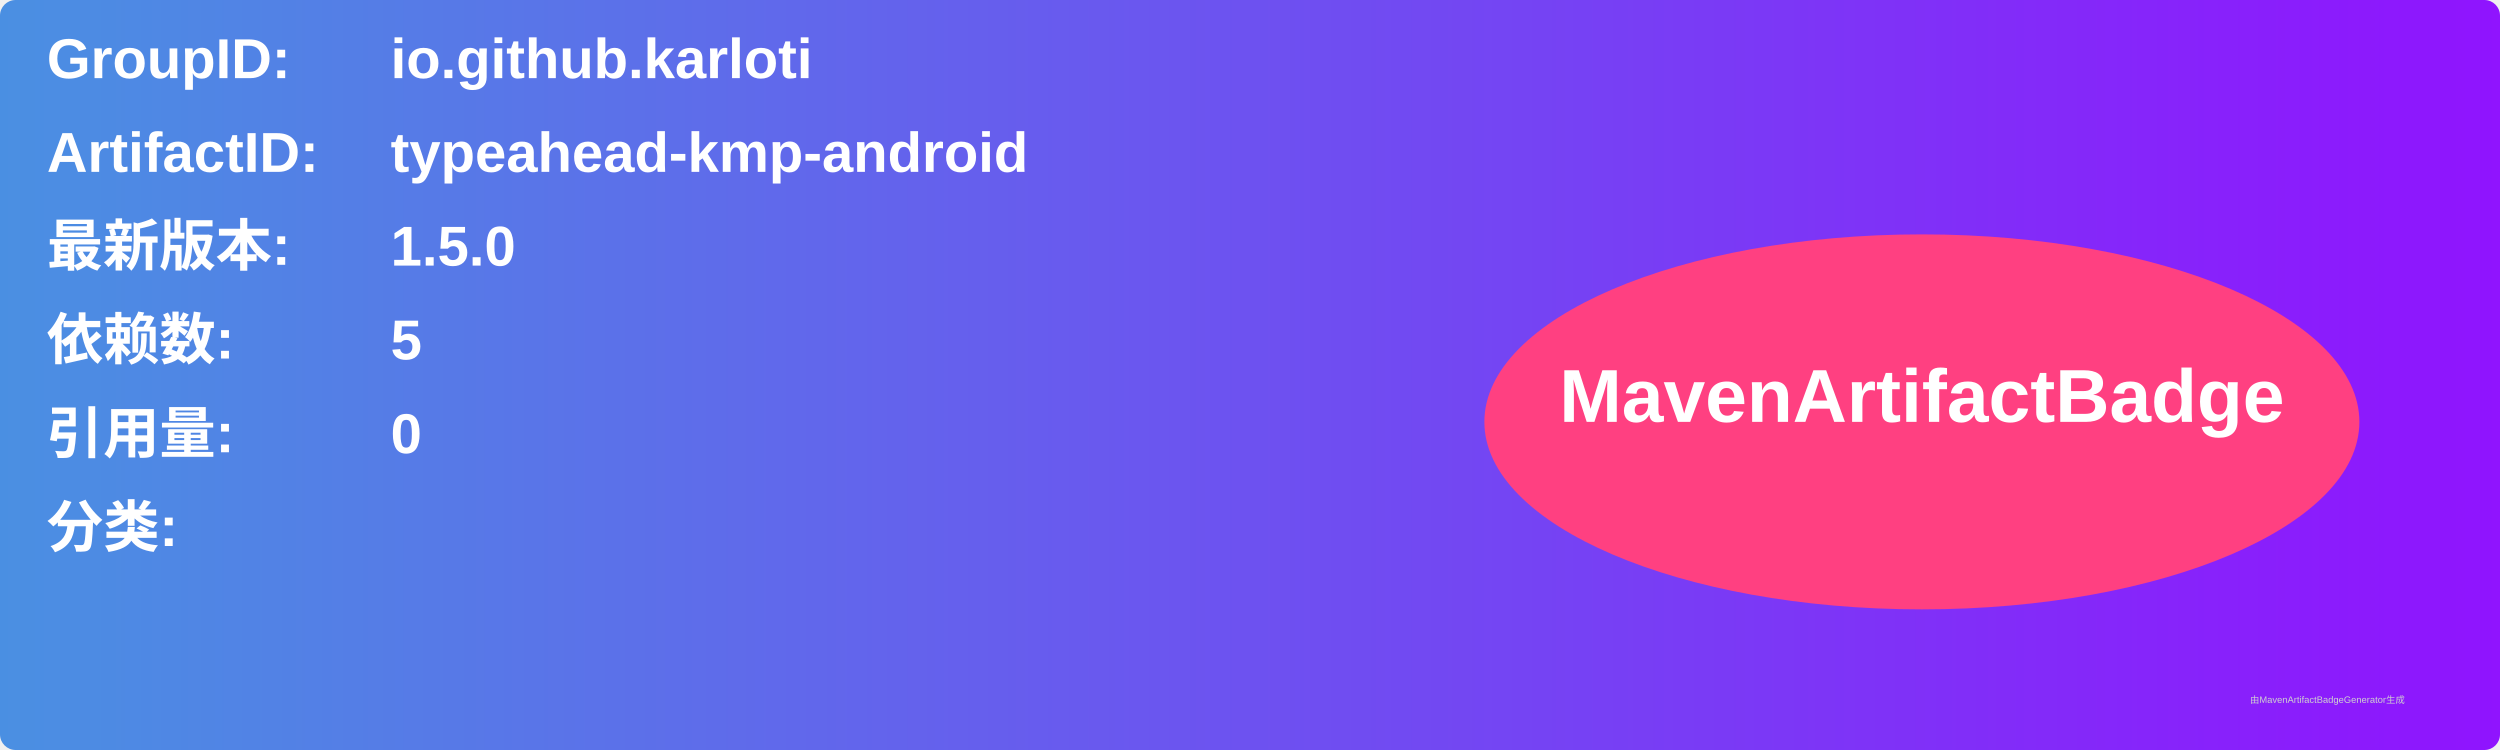
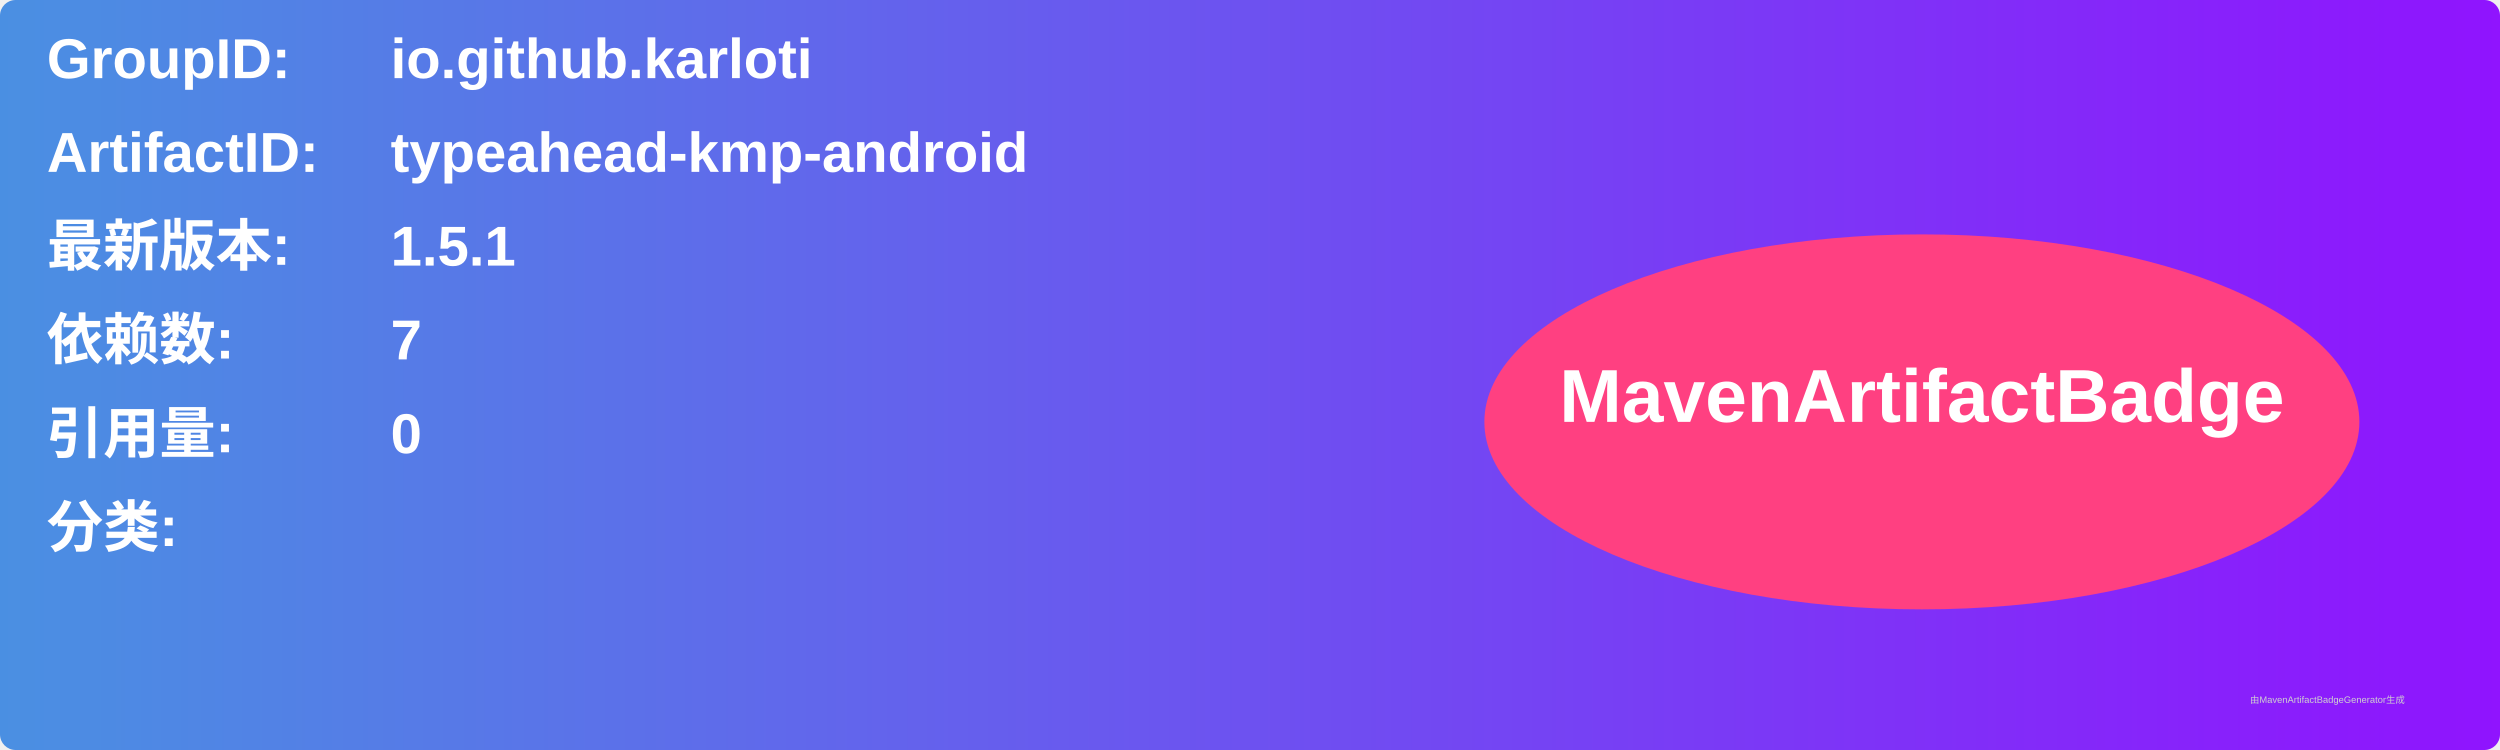
<svg xmlns="http://www.w3.org/2000/svg" width="800" height="240" viewBox="0 0 800 240">
  <linearGradient id="grad" x1="0%" y1="0%" x2="100%" y2="0%">
    <stop offset="0%" stop-color="#4a90e2" />
    <stop offset="100%" stop-color="#9013fe" />
  </linearGradient>
  <rect width="100%" height="100%" rx="5" ry="5" fill="url(#grad)" />
  <g transform="translate(15, 15)">
    <text x="0" y="10" font-family="Arial" font-size="18" fill="white" font-weight="bold" width="260">GroupID:</text>
    <text x="110" y="10" font-family="Arial" font-size="18" fill="white" font-weight="bold" width="460">io.github.karloti</text>
    <text x="0" y="40" font-family="Arial" font-size="18" fill="white" font-weight="bold" width="260">ArtifactID:</text>
    <text x="110" y="40" font-family="Arial" font-size="18" fill="white" font-weight="bold" width="460">typeahead-kmp-android</text>
    <text x="0" y="70" font-family="Arial" font-size="18" fill="white" font-weight="bold">最新版本:</text>
    <text x="110" y="70" font-family="Arial" font-size="18" fill="white" font-weight="bold">
-       <tspan font-weight="bold">1.5.0</tspan>
+       <tspan font-weight="bold">1.5.1</tspan>
    </text>
    <text x="0" y="100" font-family="Arial" font-size="18" fill="white" font-weight="bold">依赖数: </text>
    <text x="110" y="100" font-family="Arial" font-size="18" fill="white">
-       <tspan font-weight="bold">5</tspan>
+       <tspan font-weight="bold">7</tspan>
    </text>
    <text x="0" y="130" font-family="Arial" font-size="18" fill="white" font-weight="bold">引用量: </text>
    <text x="110" y="130" font-family="Arial" font-size="18" fill="white">
      <tspan font-weight="bold">0</tspan>
    </text>
    <text x="0" y="160" font-family="Arial" font-size="18" fill="white" font-weight="bold">分类:</text>
    <text x="10" y="190" font-family="Arial" font-size="10" fill="white">
      <tspan font-weight="bold" />
    </text>
    <ellipse cx="600" cy="120" rx="140" ry="60" fill="#ff4081" />
    <text x="600" y="120" text-anchor="middle" font-family="Arial" font-size="24" fill="white" font-weight="bold">MavenArtifactBadge</text>
  </g>
  <text x="720" y="225" font-family="Arial" font-size="3" fill="#d0d0d0">由MavenArtifactBadgeGenerator生成</text>
</svg>
